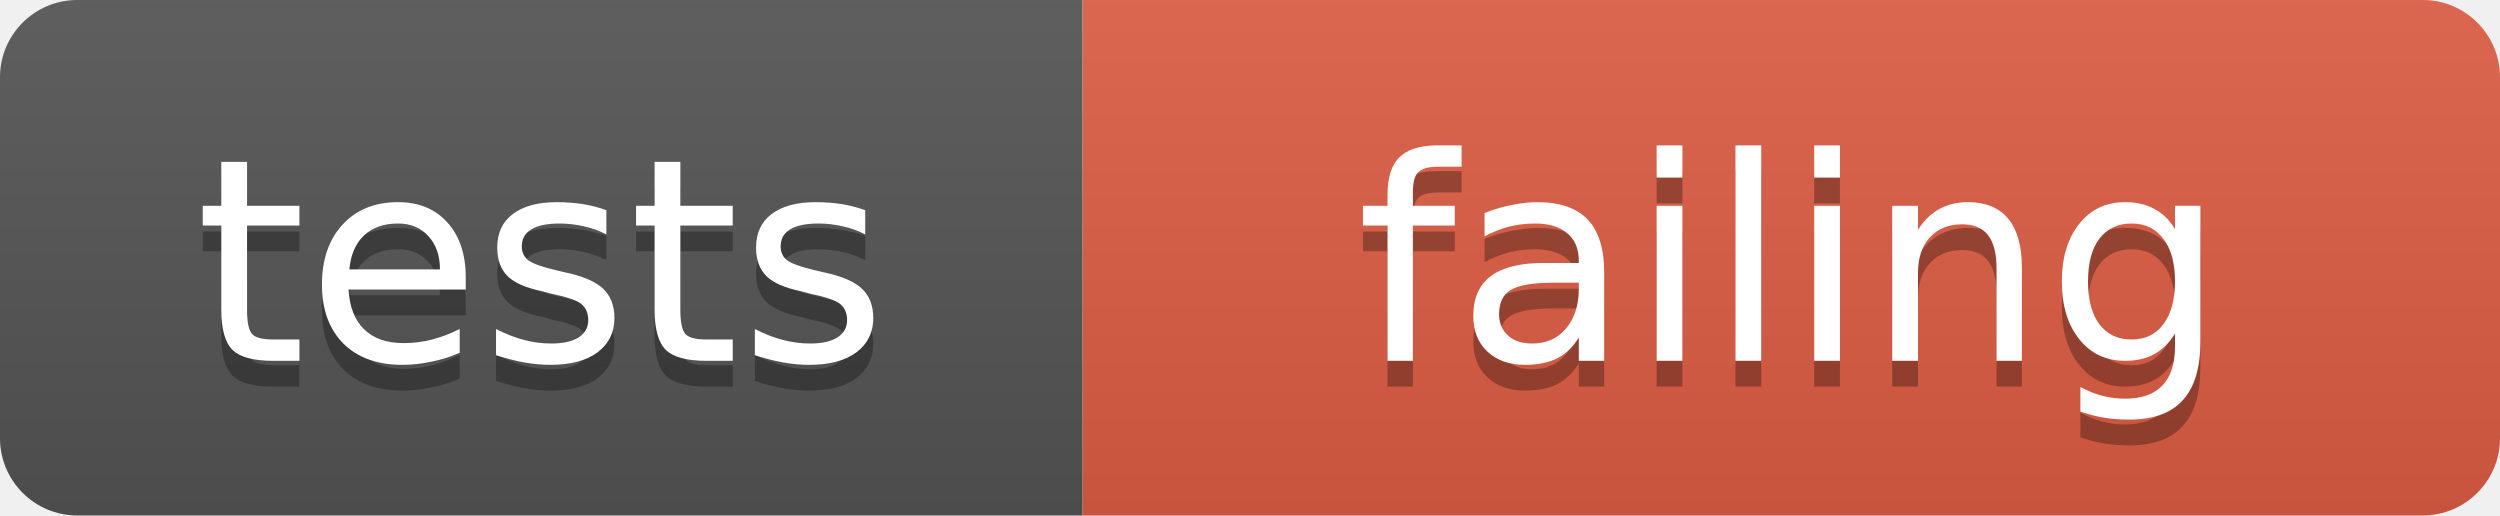
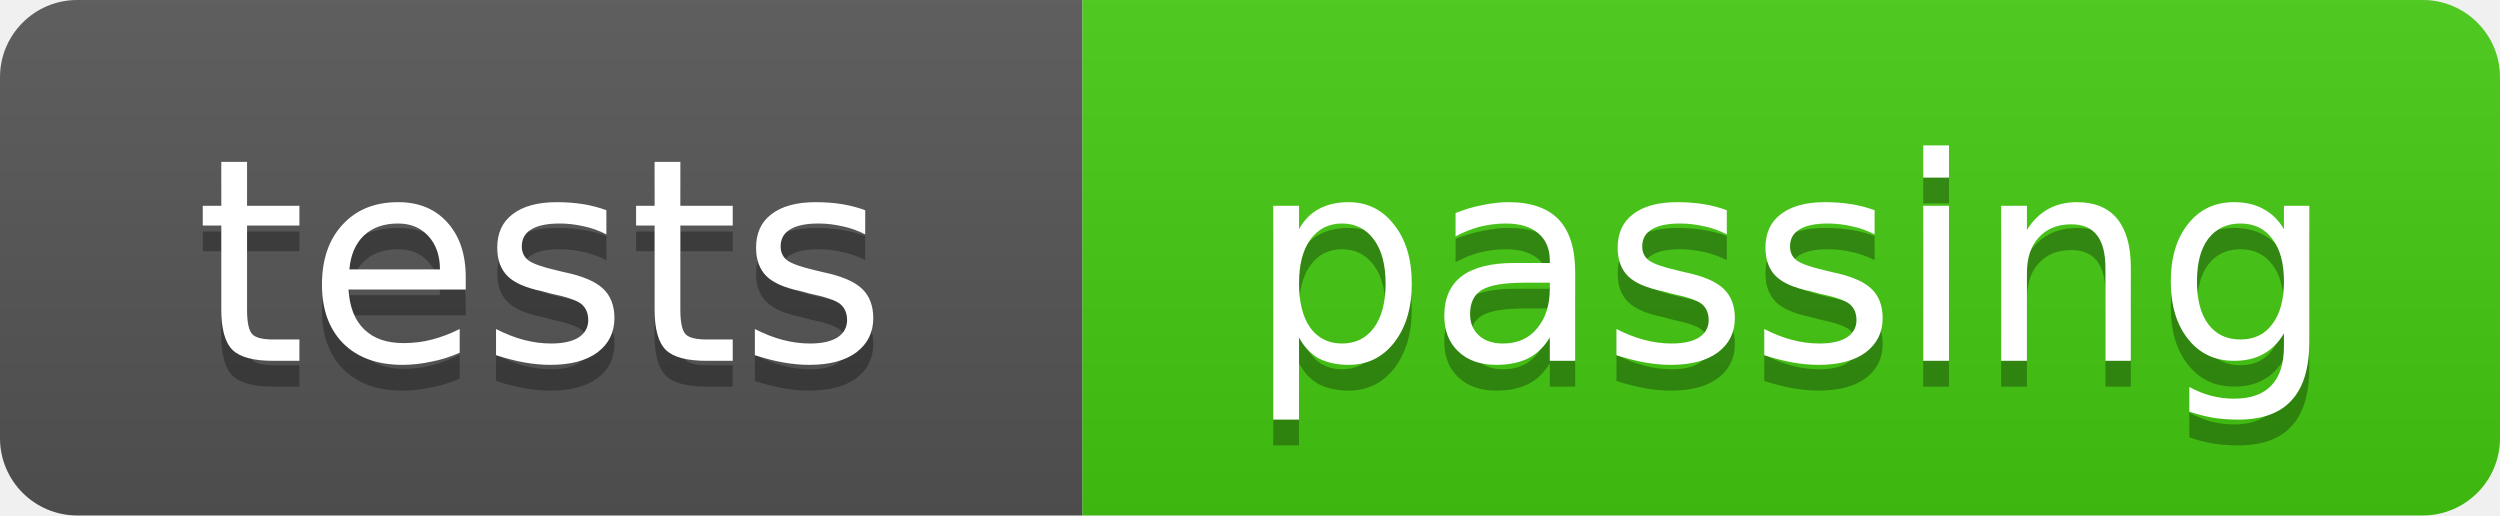
- <svg xmlns="http://www.w3.org/2000/svg" width="97" height="20" role="img" aria-label="tests: failing">
+ <svg xmlns="http://www.w3.org/2000/svg" width="97" height="20" role="img" aria-label="tests: passing">
  <linearGradient id="s" x2="0" y2="100%">
    <stop offset="0" stop-color="#bbb" stop-opacity=".1" />
    <stop offset="1" stop-opacity=".1" />
  </linearGradient>
  <clipPath id="r">
    <rect width="97" height="20" rx="3" fill="#fff" />
  </clipPath>
  <g clip-path="url(#r)">
    <rect width="42" height="20" fill="#555" />
-     <rect x="42" width="55" height="20" fill="#e05d44" />
+     <rect x="42" width="55" height="20" fill="#4c1" />
    <rect width="97" height="20" fill="url(#s)" />
  </g>
  <g fill="#fff" text-anchor="middle" font-family="Verdana,Geneva,DejaVu Sans,sans-serif" font-size="11">
    <text x="21.0" y="15" fill="#010101" fill-opacity=".3">tests</text>
    <text x="21.0" y="14">tests</text>
-     <text x="69.5" y="15" fill="#010101" fill-opacity=".3">failing</text>
-     <text x="69.5" y="14">failing</text>
+     <text x="69.5" y="15" fill="#010101" fill-opacity=".3">passing</text>
+     <text x="69.5" y="14">passing</text>
  </g>
</svg>
